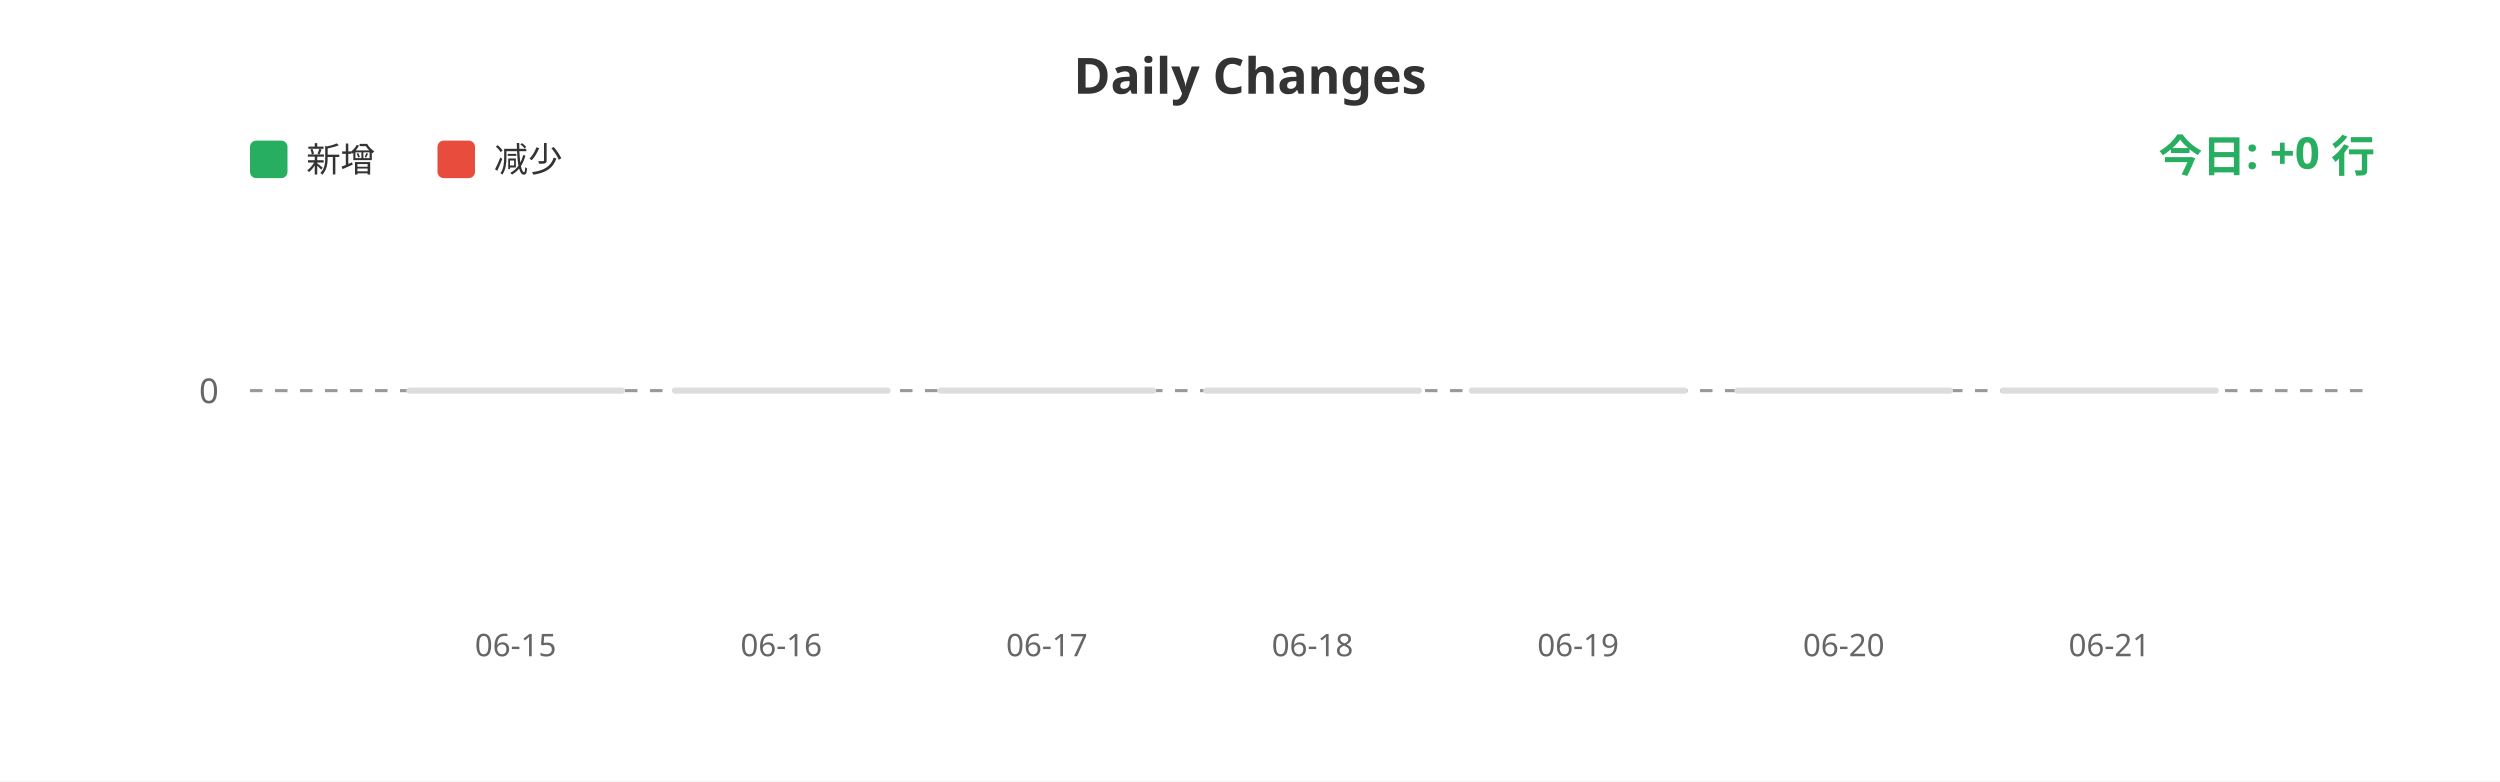
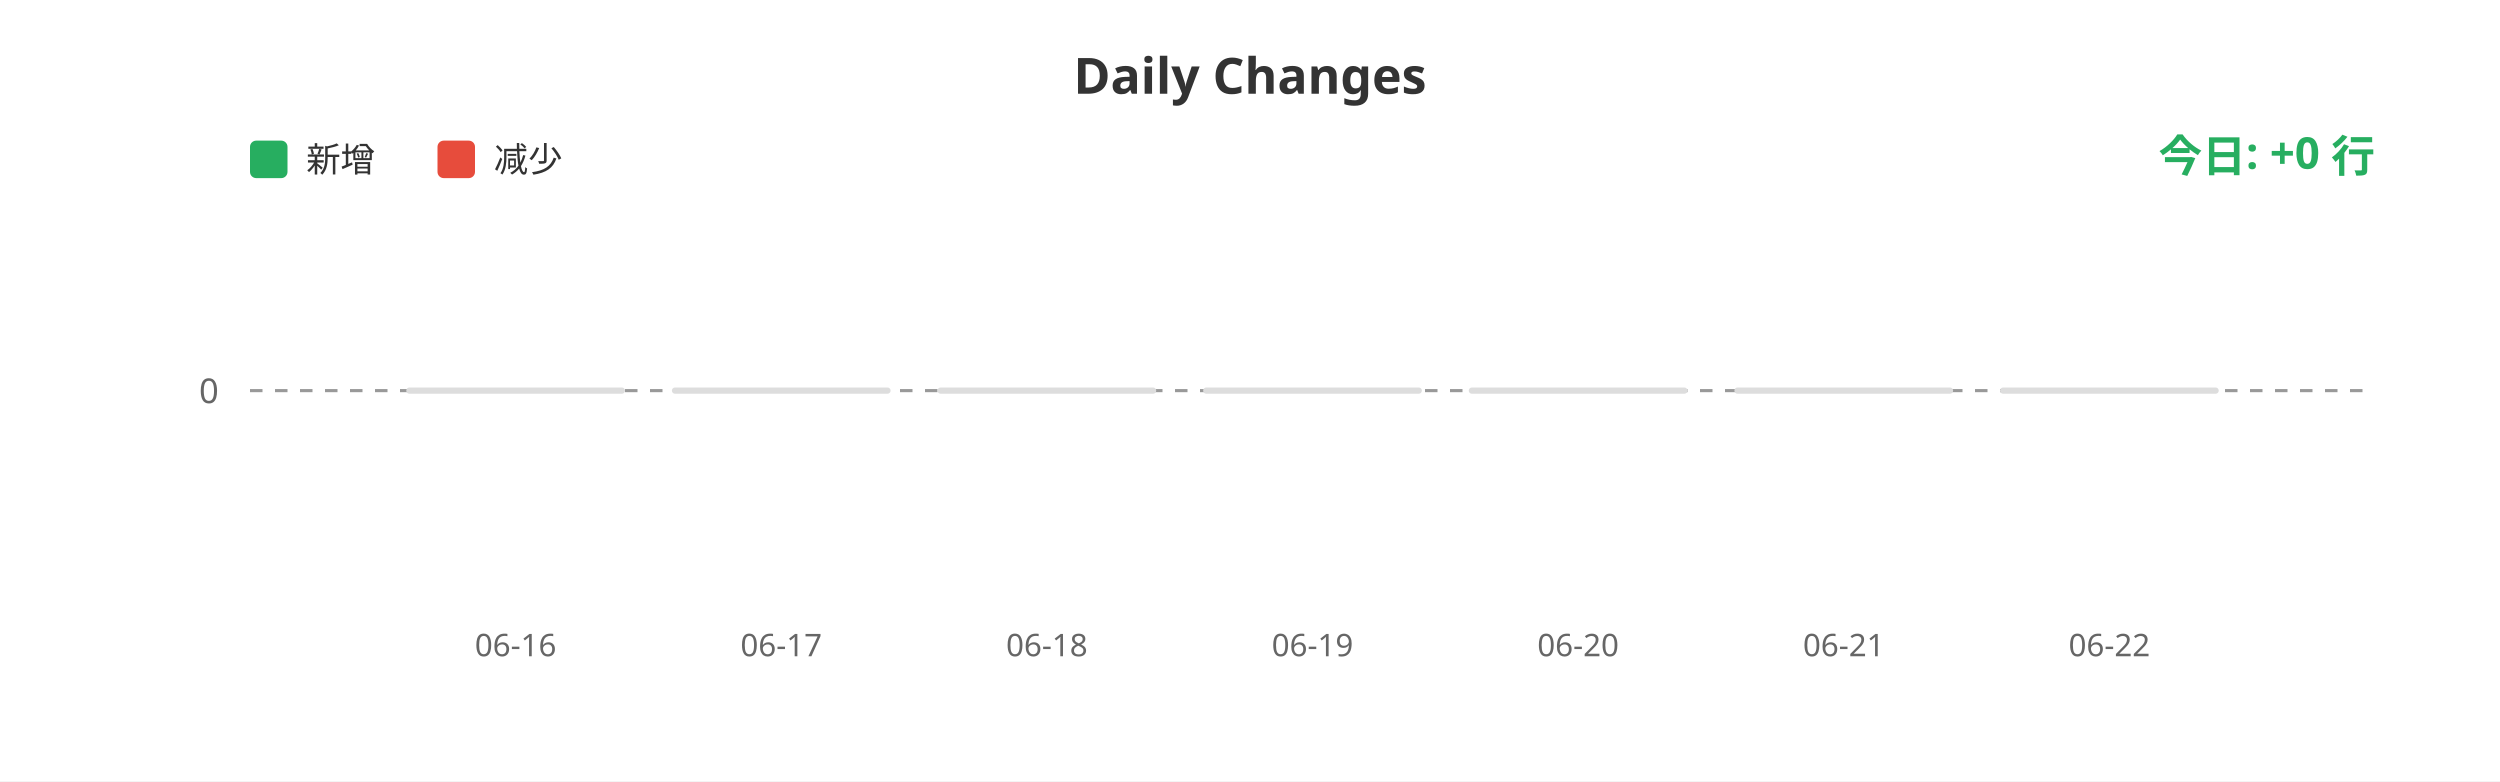
<svg xmlns="http://www.w3.org/2000/svg" width="800" height="250">
  <rect width="100%" height="100%" fill="#ffffff" />
  <text x="400" y="30" fill="#333" font-size="16" font-weight="bold" text-anchor="middle" font-family="sans-serif">Daily Changes</text>
  <rect x="80" y="45" width="12" height="12" fill="#27ae60" rx="2" />
  <text x="98" y="55" fill="#333" font-size="11" font-family="sans-serif">新增</text>
  <rect x="140" y="45" width="12" height="12" fill="#e74c3c" rx="2" />
  <text x="158" y="55" fill="#333" font-size="11" font-family="sans-serif">减少</text>
  <line x1="80" y1="125" x2="760" y2="125" stroke="#999" stroke-width="1" stroke-dasharray="4" />
  <text x="70" y="129" fill="#666" font-size="11" text-anchor="end" font-family="sans-serif">0</text>
  <rect x="130.0" y="124" width="70" height="2" fill="#ddd" rx="1" />
  <rect x="215.0" y="124" width="70" height="2" fill="#ddd" rx="1" />
  <rect x="300.0" y="124" width="70" height="2" fill="#ddd" rx="1" />
  <rect x="385.0" y="124" width="70" height="2" fill="#ddd" rx="1" />
  <rect x="470.0" y="124" width="70" height="2" fill="#ddd" rx="1" />
  <rect x="555.0" y="124" width="70" height="2" fill="#ddd" rx="1" />
  <rect x="640.0" y="124" width="70" height="2" fill="#ddd" rx="1" />
-   <text x="165.0" y="210" fill="#666" font-size="10" text-anchor="middle" font-family="sans-serif">06-15</text>
-   <text x="250.0" y="210" fill="#666" font-size="10" text-anchor="middle" font-family="sans-serif">06-16</text>
-   <text x="335.0" y="210" fill="#666" font-size="10" text-anchor="middle" font-family="sans-serif">06-17</text>
-   <text x="420.0" y="210" fill="#666" font-size="10" text-anchor="middle" font-family="sans-serif">06-18</text>
-   <text x="505.0" y="210" fill="#666" font-size="10" text-anchor="middle" font-family="sans-serif">06-19</text>
-   <text x="590.0" y="210" fill="#666" font-size="10" text-anchor="middle" font-family="sans-serif">06-20</text>
-   <text x="675.0" y="210" fill="#666" font-size="10" text-anchor="middle" font-family="sans-serif">06-21</text>
+   <text x="165.0" y="210" fill="#666" font-size="10" text-anchor="middle" font-family="sans-serif">06-16</text>
+   <text x="250.0" y="210" fill="#666" font-size="10" text-anchor="middle" font-family="sans-serif">06-17</text>
+   <text x="335.0" y="210" fill="#666" font-size="10" text-anchor="middle" font-family="sans-serif">06-18</text>
+   <text x="420.0" y="210" fill="#666" font-size="10" text-anchor="middle" font-family="sans-serif">06-19</text>
+   <text x="505.0" y="210" fill="#666" font-size="10" text-anchor="middle" font-family="sans-serif">06-20</text>
+   <text x="590.0" y="210" fill="#666" font-size="10" text-anchor="middle" font-family="sans-serif">06-21</text>
+   <text x="675.0" y="210" fill="#666" font-size="10" text-anchor="middle" font-family="sans-serif">06-22</text>
  <text x="760" y="55" fill="#27ae60" font-size="14" font-weight="bold" text-anchor="end" font-family="sans-serif">今日: +0 行</text>
</svg>
